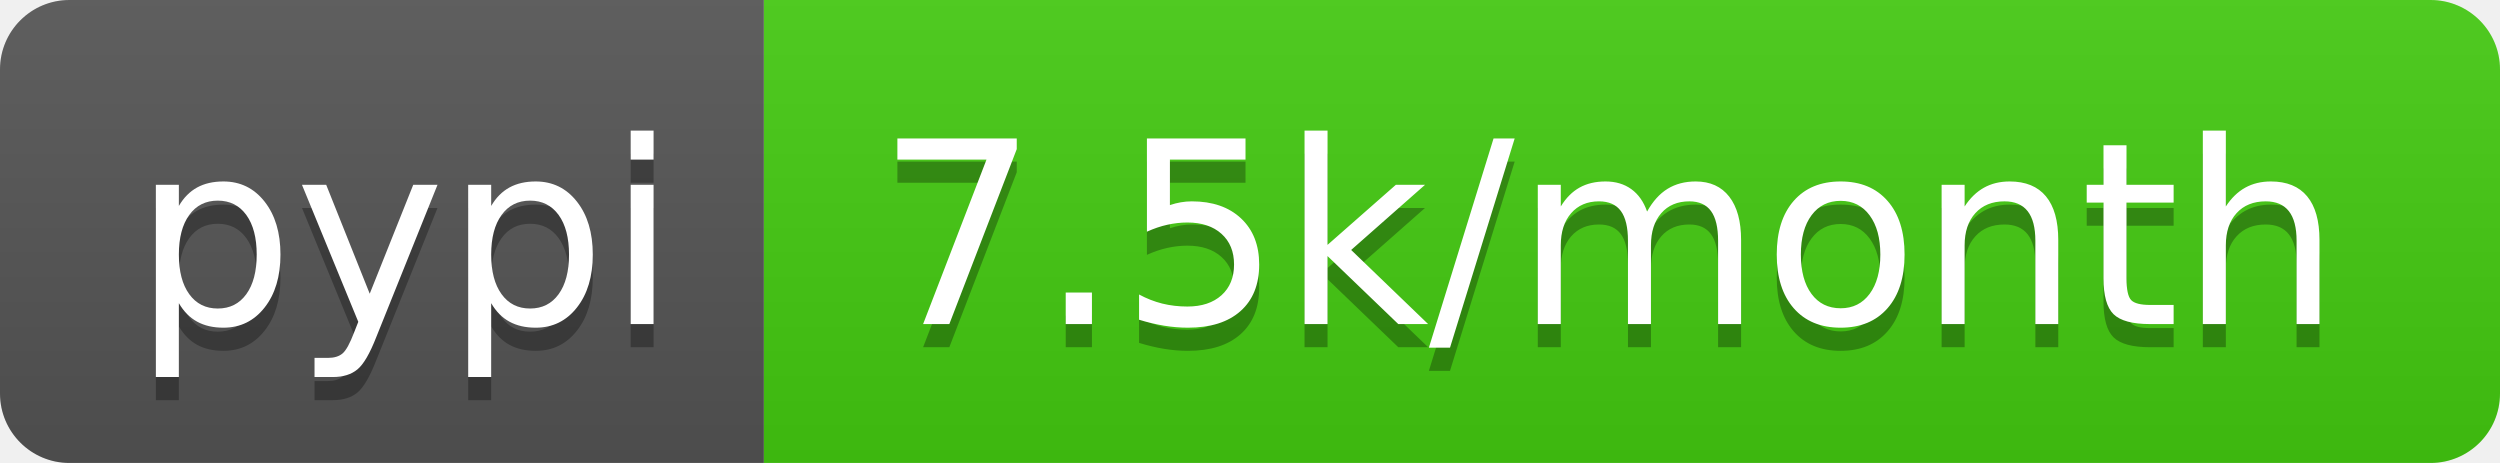
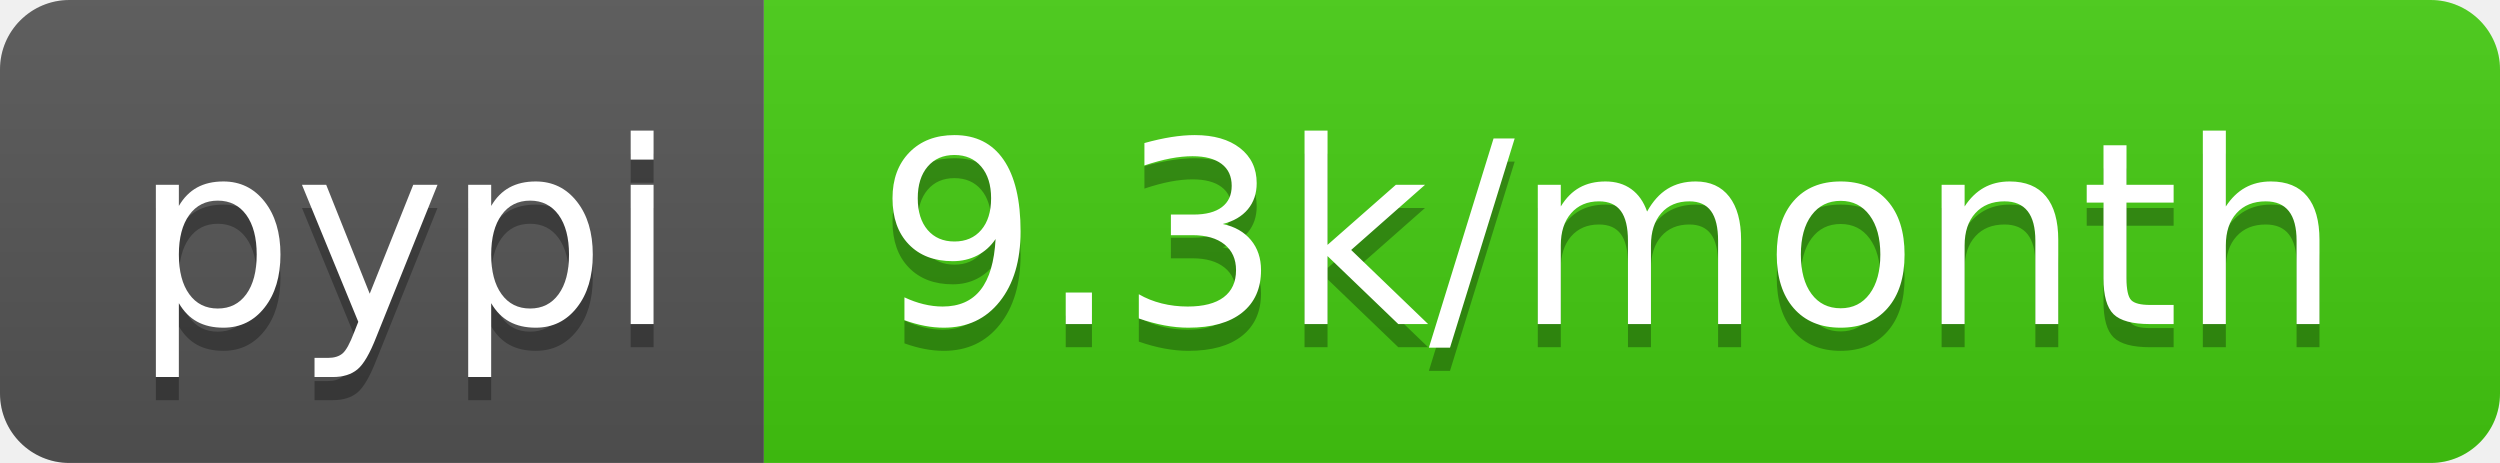
- <svg xmlns="http://www.w3.org/2000/svg" width="108" height="20" role="img" aria-label="pypi: 7.5k/month">
+ <svg xmlns="http://www.w3.org/2000/svg" width="108" height="20" role="img" aria-label="pypi: 9.3k/month">
  <linearGradient id="s" x2="0" y2="100%">
    <stop offset="0" stop-color="#bbb" stop-opacity=".1" />
    <stop offset="1" stop-opacity=".1" />
  </linearGradient>
  <clipPath id="r">
    <rect width="108" height="20" rx="3" fill="#fff" />
  </clipPath>
  <g clip-path="url(#r)">
    <rect width="33" height="20" fill="#555" />
    <rect x="33" width="75" height="20" fill="#4c1" />
    <rect width="108" height="20" fill="url(#s)" />
  </g>
  <g fill="#fff" text-anchor="middle" font-family="Verdana,Geneva,DejaVu Sans,sans-serif" text-rendering="geometricPrecision" font-size="110">
    <text aria-hidden="true" x="175" y="150" fill="#010101" fill-opacity=".3" transform="scale(.1)" textLength="230">pypi</text>
    <text x="175" y="140" transform="scale(.1)" fill="#fff" textLength="230">pypi</text>
-     <text aria-hidden="true" x="695" y="150" fill="#010101" fill-opacity=".3" transform="scale(.1)" textLength="650">7.5k/month</text>
-     <text x="695" y="140" transform="scale(.1)" fill="#fff" textLength="650">7.5k/month</text>
+     <text aria-hidden="true" x="695" y="150" fill="#010101" fill-opacity=".3" transform="scale(.1)" textLength="650">9.3k/month</text>
+     <text x="695" y="140" transform="scale(.1)" fill="#fff" textLength="650">9.3k/month</text>
  </g>
</svg>
